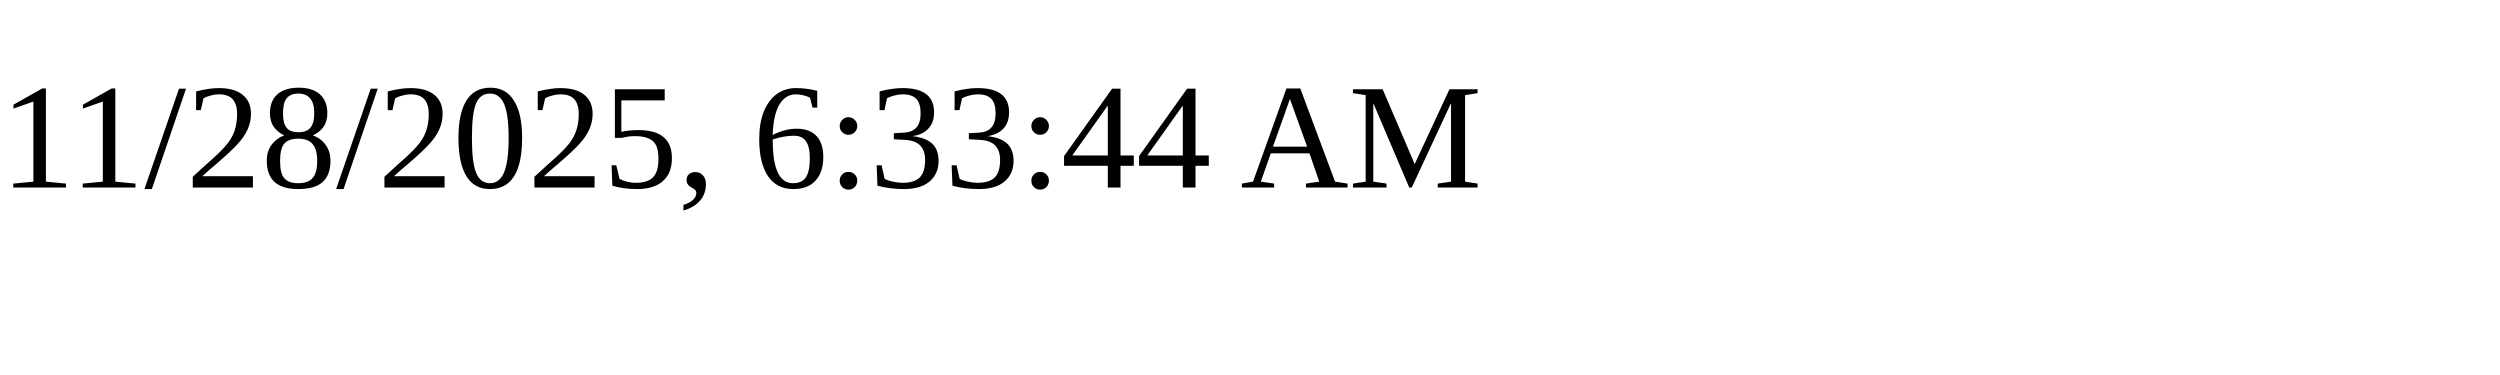
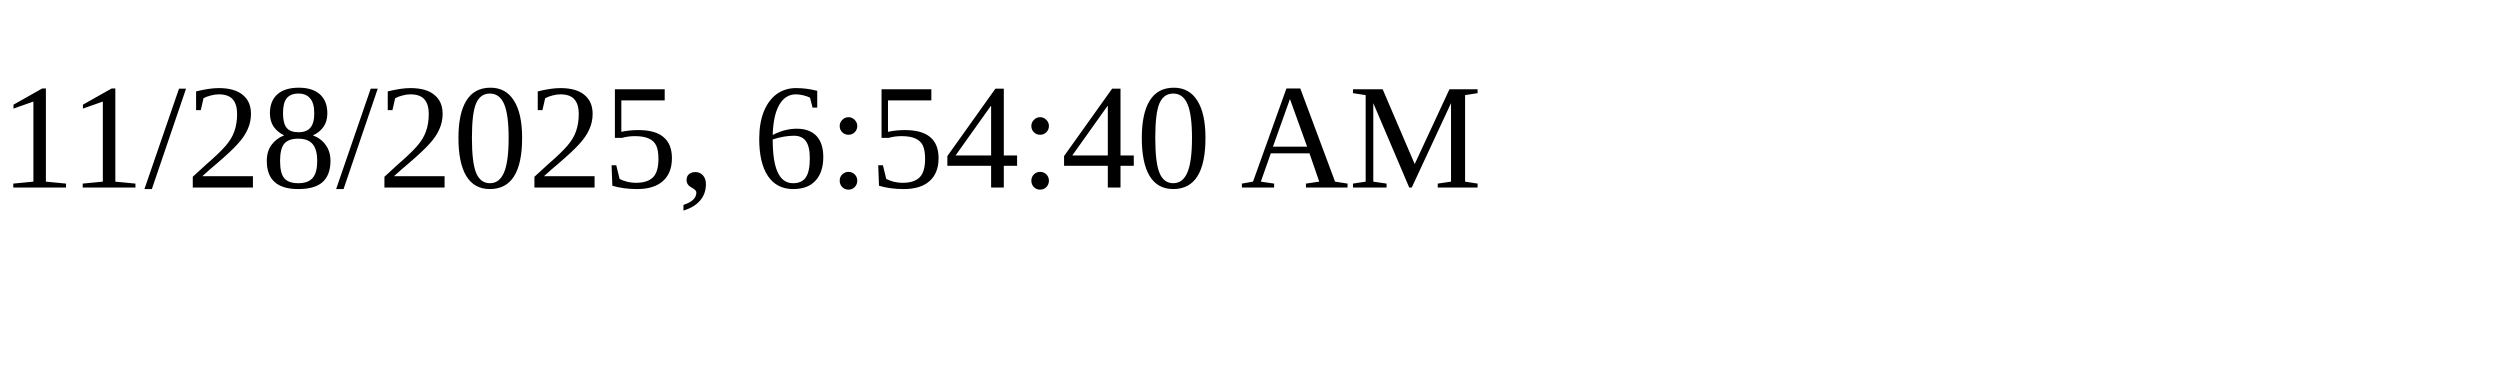
<svg xmlns="http://www.w3.org/2000/svg" height="30" width="200">
-   <text x="0" y="15">11/28/2025, 6:33:44 AM</text>
+   <text x="0" y="15">11/28/2025, 6:54:40 AM</text>
</svg>
